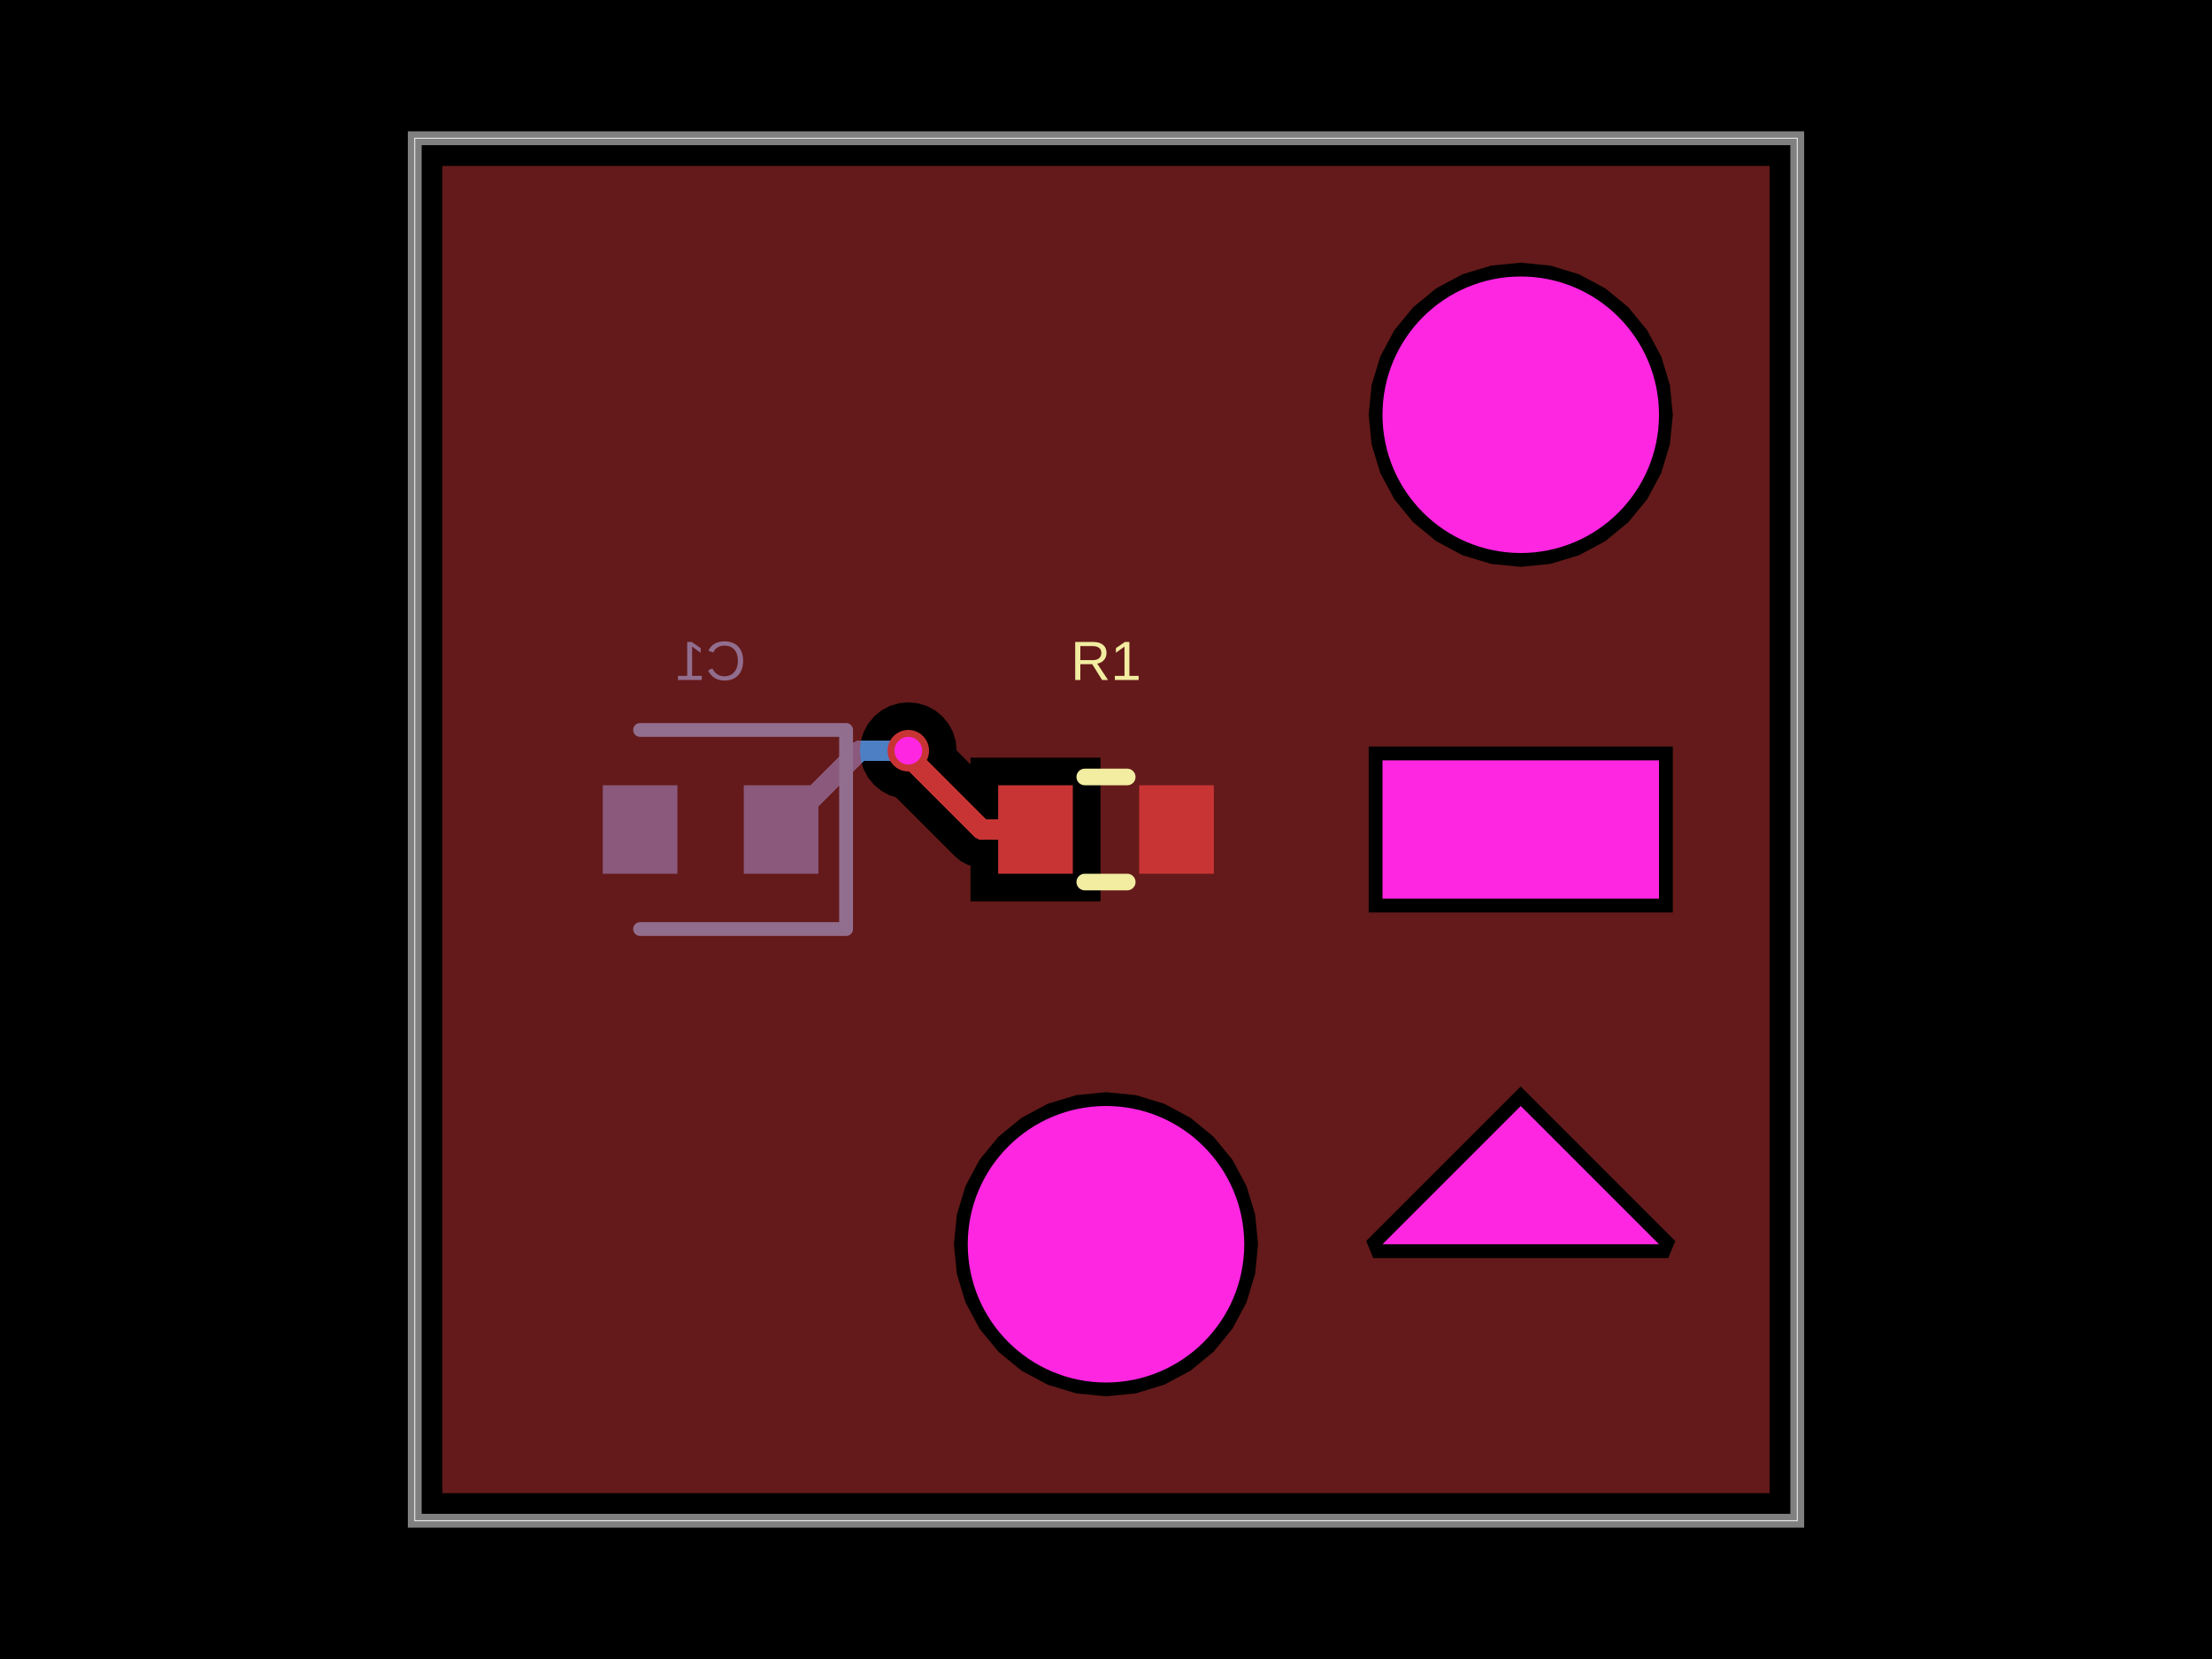
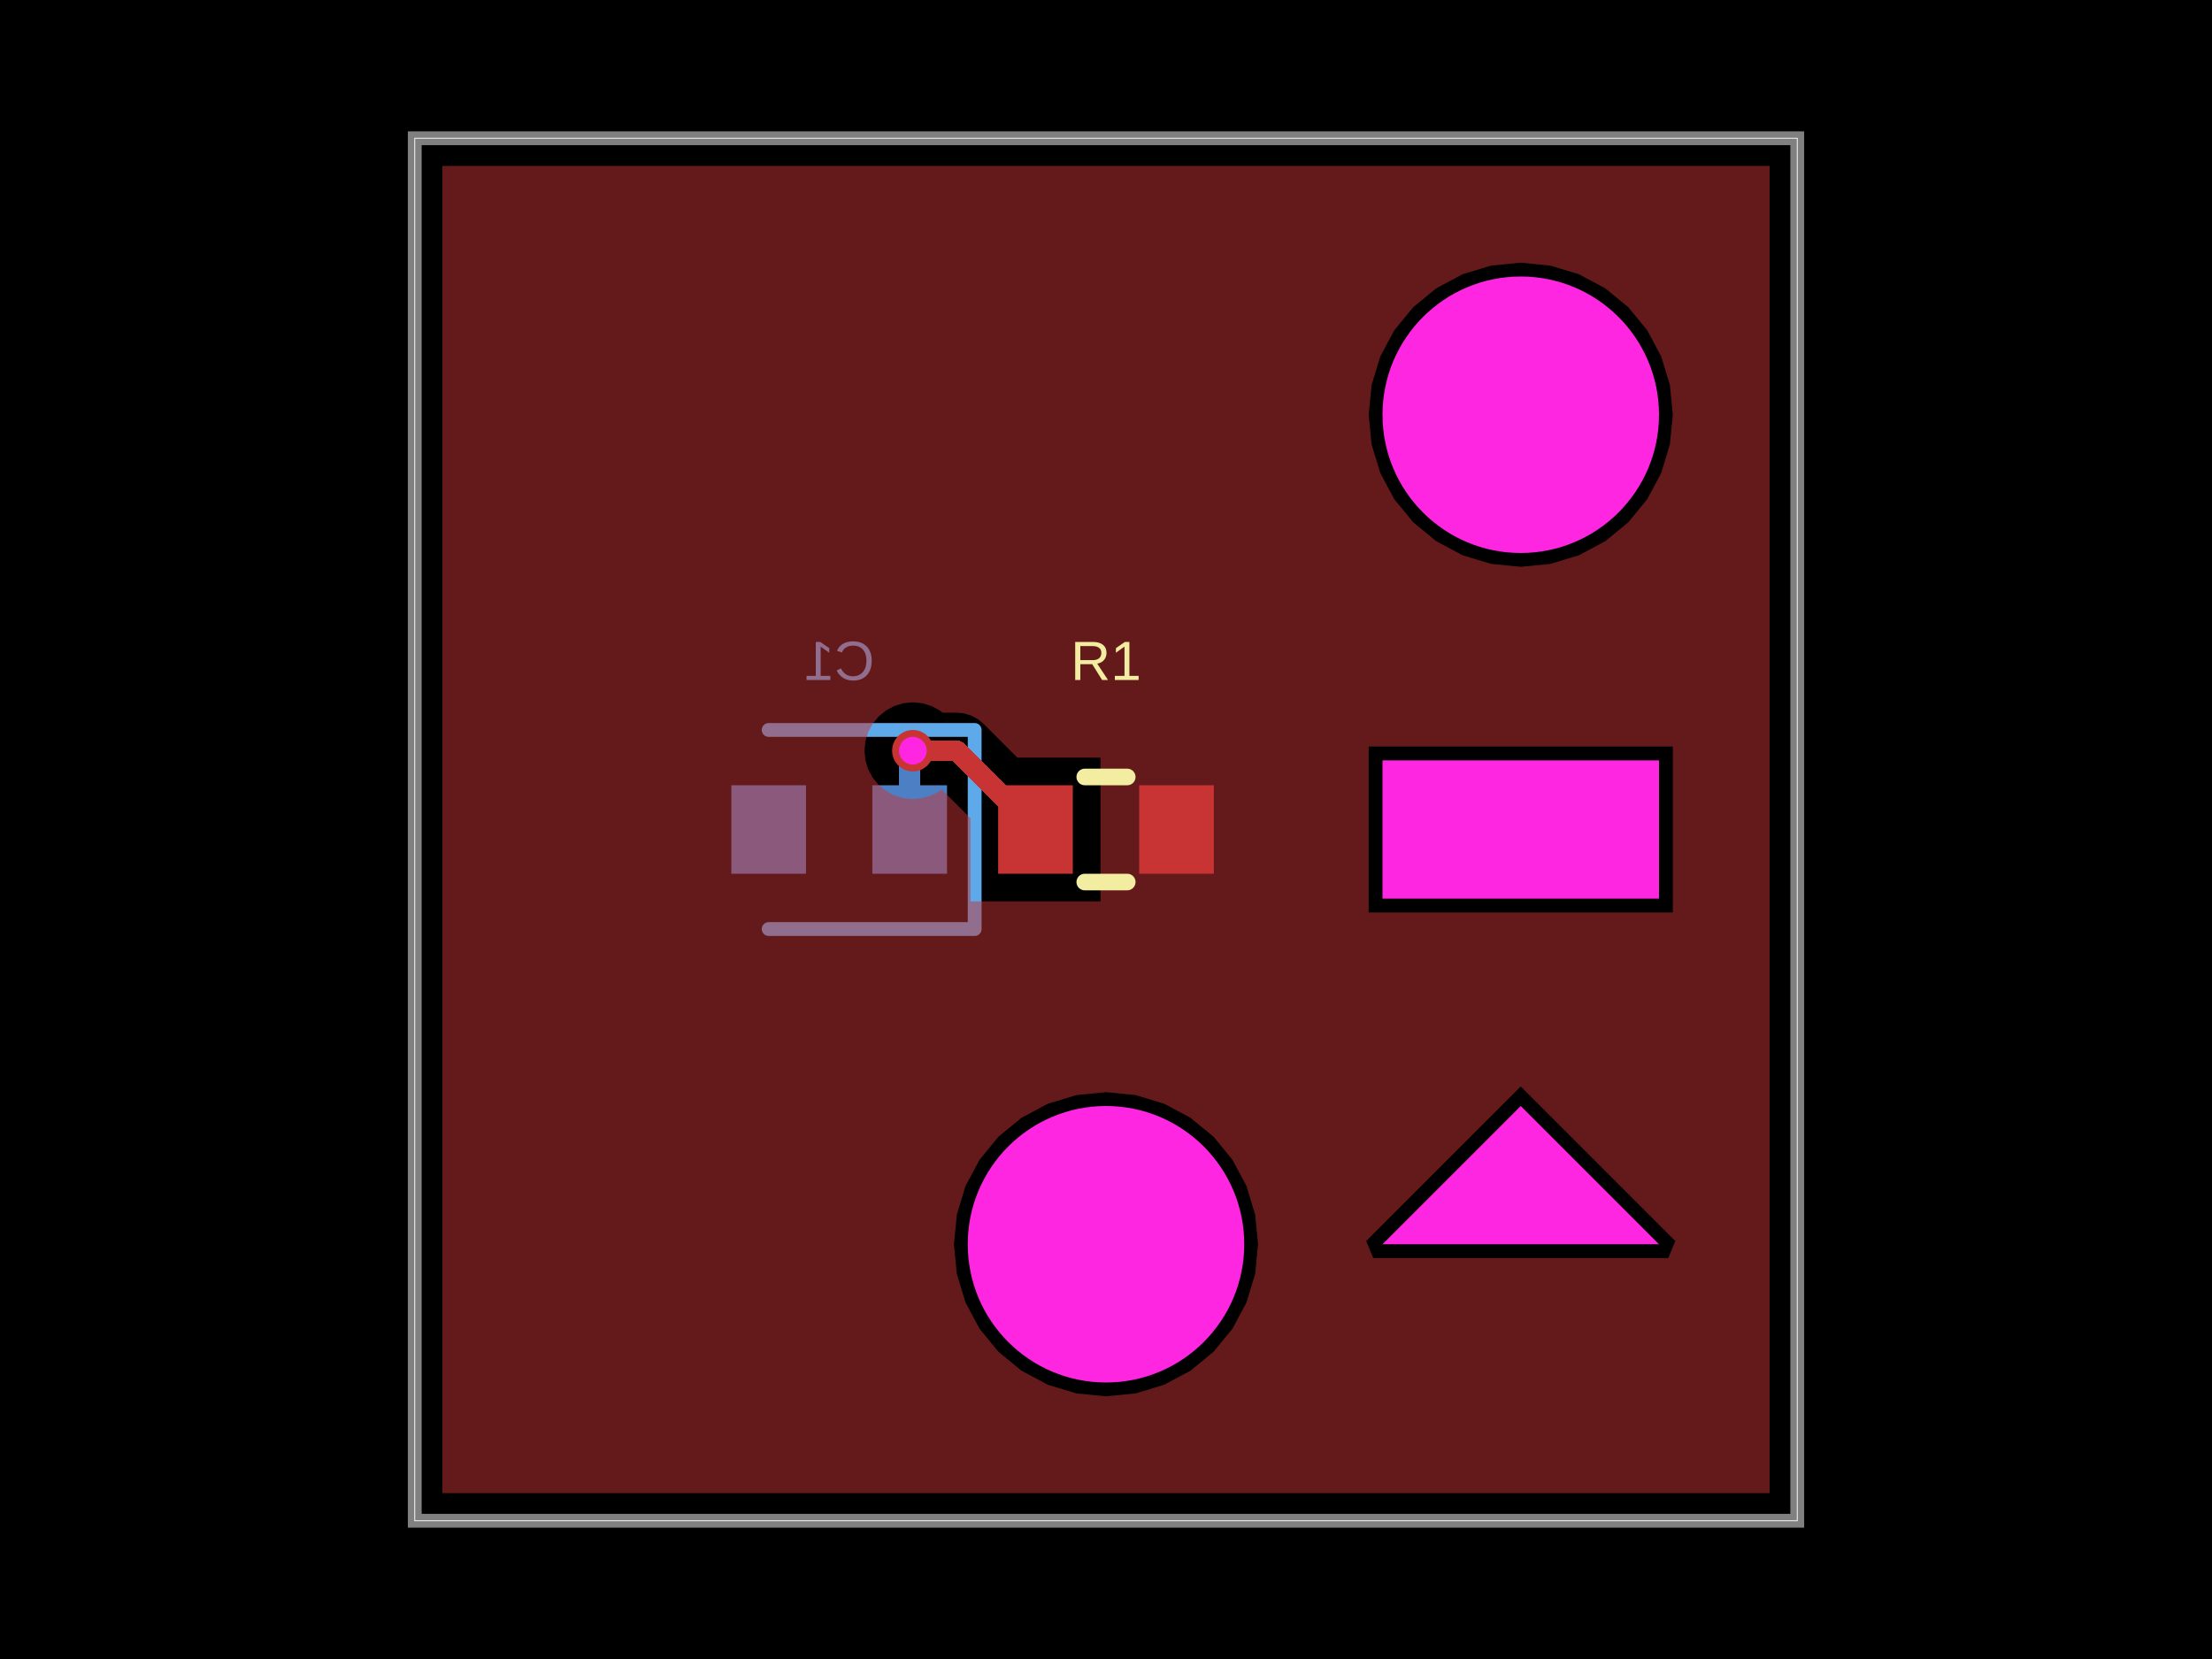
- <svg xmlns="http://www.w3.org/2000/svg" width="800" height="600" data-software-used-string="@tscircuit/core@0.0.1432">
+ <svg xmlns="http://www.w3.org/2000/svg" width="800" height="600" data-software-used-string="@tscircuit/core@0.0.1586">
  <style />
  <rect class="boundary" x="0" y="0" fill="#000" width="800" height="600" data-type="pcb_background" data-pcb-layer="global" />
  <rect class="pcb-boundary" fill="none" stroke="#fff" stroke-width="0.3" x="150" y="50" width="500" height="500" data-type="pcb_boundary" data-pcb-layer="global" />
  <path class="pcb-board" d="M 150 550 L 650 550 L 650 50 L 150 50 Z" fill="none" stroke="rgba(255, 255, 255, 0.5)" stroke-width="5" data-type="pcb_board" data-pcb-layer="board" />
-   <rect class="pcb-pad" fill="rgb(77, 127, 196)" x="269" y="284" width="27" height="32" data-type="pcb_smtpad" data-pcb-layer="bottom" data-pad-name="C1.pin1" data-pad-net-name="VCC" />
-   <rect class="pcb-pad" fill="rgb(77, 127, 196)" x="218" y="284" width="27" height="32" data-type="pcb_smtpad" data-pcb-layer="bottom" data-pad-name="C1.pin2" />
-   <path class="pcb-trace" stroke="rgb(77, 127, 196)" fill="none" d="M 328.5 271.5 L 311 271.5" stroke-width="7.5" stroke-linecap="round" stroke-linejoin="round" shape-rendering="crispEdges" data-type="pcb_trace" data-pcb-layer="bottom" />
-   <path class="pcb-trace" stroke="rgb(77, 127, 196)" fill="none" d="M 311 271.5 L 282.5 300" stroke-width="7.5" stroke-linecap="round" stroke-linejoin="round" shape-rendering="crispEdges" data-type="pcb_trace" data-pcb-layer="bottom" />
-   <path class="pcb-silkscreen pcb-silkscreen-bottom" d="M 231.5 264 L 306 264 L 306 336 L 231.5 336" fill="none" stroke="#5da9e9" stroke-width="5" stroke-linecap="round" stroke-linejoin="round" data-pcb-component-id="pcb_component_1" data-pcb-silkscreen-path-id="pcb_silkscreen_path_2" data-type="pcb_silkscreen_path" data-pcb-layer="bottom" />
-   <text x="0" y="0" dx="0" dy="0" fill="#5da9e9" font-family="Arial, sans-serif" font-size="20" text-anchor="middle" dominant-baseline="central" transform="matrix(-1,0,0,1,257,239)" class="pcb-silkscreen-text pcb-silkscreen-bottom" data-pcb-silkscreen-text-id="pcb_silkscreen_text_1" stroke="none" data-type="pcb_silkscreen_text" data-pcb-layer="bottom">C1</text>
+   <rect class="pcb-pad" fill="rgb(77, 127, 196)" x="315.5" y="284" width="27" height="32" data-type="pcb_smtpad" data-pcb-layer="bottom" data-pad-name="C1.pin1" data-pad-net-name="VCC" />
+   <rect class="pcb-pad" fill="rgb(77, 127, 196)" x="264.5" y="284" width="27" height="32" data-type="pcb_smtpad" data-pcb-layer="bottom" data-pad-name="C1.pin2" />
+   <path class="pcb-trace" stroke="rgb(77, 127, 196)" fill="none" d="M 330.15 271.5 L 329.615 272.035" stroke-width="7.5" stroke-linecap="round" stroke-linejoin="round" shape-rendering="crispEdges" data-type="pcb_trace" data-pcb-layer="bottom" />
+   <path class="pcb-trace" stroke="rgb(77, 127, 196)" fill="none" d="M 329.615 272.035 L 329.615 275.258" stroke-width="7.5" stroke-linecap="round" stroke-linejoin="round" shape-rendering="crispEdges" data-type="pcb_trace" data-pcb-layer="bottom" />
+   <path class="pcb-trace" stroke="rgb(77, 127, 196)" fill="none" d="M 329.615 275.258 L 329 275.873" stroke-width="7.5" stroke-linecap="round" stroke-linejoin="round" shape-rendering="crispEdges" data-type="pcb_trace" data-pcb-layer="bottom" />
+   <path class="pcb-trace" stroke="rgb(77, 127, 196)" fill="none" d="M 329 275.873 L 329 300" stroke-width="7.5" stroke-linecap="round" stroke-linejoin="round" shape-rendering="crispEdges" data-type="pcb_trace" data-pcb-layer="bottom" />
+   <path class="pcb-silkscreen pcb-silkscreen-bottom" d="M 278 264 L 352.5 264 L 352.5 336 L 278 336" fill="none" stroke="#5da9e9" stroke-width="5" stroke-linecap="round" stroke-linejoin="round" data-pcb-component-id="pcb_component_1" data-pcb-silkscreen-path-id="pcb_silkscreen_path_2" data-type="pcb_silkscreen_path" data-pcb-layer="bottom" />
+   <text x="0" y="0" dx="0" dy="0" fill="#5da9e9" font-family="Arial, sans-serif" font-size="20" text-anchor="middle" dominant-baseline="central" transform="matrix(-1,0,0,1,303.5,239)" class="pcb-silkscreen-text pcb-silkscreen-bottom" data-pcb-silkscreen-text-id="pcb_silkscreen_text_1" stroke="none" data-type="pcb_silkscreen_text" data-pcb-layer="bottom">C1</text>
  <rect class="pcb-pad" fill="rgb(200, 52, 52)" x="361" y="284" width="27" height="32" data-type="pcb_smtpad" data-pcb-layer="top" data-pad-name="R1.pin1" data-pad-net-name="VCC" />
  <rect class="pcb-pad" fill="rgb(200, 52, 52)" x="412" y="284" width="27" height="32" data-type="pcb_smtpad" data-pcb-layer="top" data-pad-name="R1.pin2" data-pad-net-name="GND" />
-   <path class="pcb-trace" stroke="rgb(200, 52, 52)" fill="none" d="M 374.5 300 L 355.119 300" stroke-width="7.5" stroke-linecap="round" stroke-linejoin="round" shape-rendering="crispEdges" data-type="pcb_trace" data-pcb-layer="top" />
-   <path class="pcb-trace" stroke="rgb(200, 52, 52)" fill="none" d="M 355.119 300 L 328.5 273.381" stroke-width="7.5" stroke-linecap="round" stroke-linejoin="round" shape-rendering="crispEdges" data-type="pcb_trace" data-pcb-layer="top" />
-   <path class="pcb-trace" stroke="rgb(200, 52, 52)" fill="none" d="M 328.5 273.381 L 328.5 271.5" stroke-width="7.5" stroke-linecap="round" stroke-linejoin="round" shape-rendering="crispEdges" data-type="pcb_trace" data-pcb-layer="top" />
-   <path class="pcb-copper-pour pcb-copper-pour-brep" d="M 640 540 L 160 540 L 160 60 L 640 60 L 640 540 Z M 550 205 L 560.73 203.943 L 571.048 200.813 L 580.556 195.731 L 588.891 188.891 L 595.731 180.556 L 600.813 171.048 L 603.943 160.73 L 605 150 L 603.943 139.27 L 600.813 128.952 L 595.731 119.444 L 588.891 111.109 L 580.556 104.269 L 571.048 99.187 L 560.73 96.057 L 550 95 L 539.27 96.057 L 528.952 99.187 L 519.444 104.269 L 511.109 111.109 L 504.269 119.444 L 499.187 128.952 L 496.057 139.27 L 495 150 L 496.057 160.73 L 499.187 171.048 L 504.269 180.556 L 511.109 188.891 L 519.444 195.731 L 528.952 200.813 L 539.27 203.943 L 550 205 Z M 351 326 L 398 326 L 398 274 L 351 274 L 351 276.436 L 345.993 271.429 L 345.664 268.086 L 344.668 264.803 L 343.051 261.778 L 340.874 259.126 L 338.223 256.949 L 335.197 255.332 L 331.914 254.336 L 328.5 254 L 325.086 254.336 L 321.803 255.332 L 318.778 256.949 L 316.126 259.126 L 313.949 261.778 L 312.332 264.803 L 311.336 268.086 L 311 271.5 L 311.336 274.914 L 312.332 278.197 L 313.949 281.223 L 316.126 283.874 L 318.778 286.051 L 321.803 287.668 L 324.011 288.338 L 345.396 309.723 L 347.48 311.433 L 349.857 312.703 L 351 313.05 L 351 326 Z M 495 330 L 605 330 L 605 270 L 495 270 L 495 330 Z M 496.659 455 L 603.341 455 L 605.898 448.827 L 550 392.929 L 494.102 448.827 L 496.659 455 Z M 400 505 L 410.73 503.943 L 421.048 500.813 L 430.556 495.731 L 438.891 488.891 L 445.731 480.556 L 450.813 471.048 L 453.943 460.73 L 455 450 L 453.943 439.27 L 450.813 428.952 L 445.731 419.444 L 438.891 411.109 L 430.556 404.269 L 421.048 399.187 L 410.73 396.057 L 400 395 L 389.27 396.057 L 378.952 399.187 L 369.444 404.269 L 361.109 411.109 L 354.269 419.444 L 349.187 428.952 L 346.057 439.27 L 345 450 L 346.057 460.73 L 349.187 471.048 L 354.269 480.556 L 361.109 488.891 L 369.444 495.731 L 378.952 500.813 L 389.27 503.943 L 400 505 Z" fill="rgb(200, 52, 52)" fill-rule="evenodd" fill-opacity="0.5" data-type="pcb_copper_pour" data-pcb-layer="top" />
+   <path class="pcb-trace" stroke="rgb(200, 52, 52)" fill="none" d="M 374.5 300 L 346 271.5" stroke-width="7.5" stroke-linecap="round" stroke-linejoin="round" shape-rendering="crispEdges" data-type="pcb_trace" data-pcb-layer="top" />
+   <path class="pcb-trace" stroke="rgb(200, 52, 52)" fill="none" d="M 346 271.5 L 330.15 271.5" stroke-width="7.5" stroke-linecap="round" stroke-linejoin="round" shape-rendering="crispEdges" data-type="pcb_trace" data-pcb-layer="top" />
+   <path class="pcb-copper-pour pcb-copper-pour-brep" d="M 640 540 L 160 540 L 160 60 L 640 60 L 640 540 Z M 550 205 L 560.73 203.943 L 571.048 200.813 L 580.556 195.731 L 588.891 188.891 L 595.731 180.556 L 600.813 171.048 L 603.943 160.73 L 605 150 L 603.943 139.27 L 600.813 128.952 L 595.731 119.444 L 588.891 111.109 L 580.556 104.269 L 571.048 99.187 L 560.73 96.057 L 550 95 L 539.27 96.057 L 528.952 99.187 L 519.444 104.269 L 511.109 111.109 L 504.269 119.444 L 499.187 128.952 L 496.057 139.27 L 495 150 L 496.057 160.73 L 499.187 171.048 L 504.269 180.556 L 511.109 188.891 L 519.444 195.731 L 528.952 200.813 L 539.27 203.943 L 550 205 Z M 351 326 L 398 326 L 398 274 L 367.945 274 L 355.723 261.777 L 353.639 260.067 L 351.262 258.797 L 348.683 258.014 L 346 257.75 L 340.848 257.75 L 339.873 256.949 L 336.847 255.332 L 333.564 254.336 L 330.15 254 L 326.736 254.336 L 323.453 255.332 L 320.428 256.949 L 317.776 259.126 L 315.599 261.778 L 313.982 264.803 L 312.986 268.086 L 312.65 271.5 L 312.986 274.914 L 313.982 278.197 L 315.599 281.223 L 317.776 283.874 L 320.428 286.051 L 323.453 287.668 L 326.736 288.664 L 330.15 289 L 333.564 288.664 L 336.847 287.668 L 339.873 286.051 L 340.55 285.495 L 351 295.945 L 351 326 Z M 495 330 L 605 330 L 605 270 L 495 270 L 495 330 Z M 496.659 455 L 603.341 455 L 605.898 448.827 L 550 392.929 L 494.102 448.827 L 496.659 455 Z M 400 505 L 410.73 503.943 L 421.048 500.813 L 430.556 495.731 L 438.891 488.891 L 445.731 480.556 L 450.813 471.048 L 453.943 460.73 L 455 450 L 453.943 439.27 L 450.813 428.952 L 445.731 419.444 L 438.891 411.109 L 430.556 404.269 L 421.048 399.187 L 410.73 396.057 L 400 395 L 389.27 396.057 L 378.952 399.187 L 369.444 404.269 L 361.109 411.109 L 354.269 419.444 L 349.187 428.952 L 346.057 439.27 L 345 450 L 346.057 460.73 L 349.187 471.048 L 354.269 480.556 L 361.109 488.891 L 369.444 495.731 L 378.952 500.813 L 389.27 503.943 L 400 505 Z" fill="rgb(200, 52, 52)" fill-rule="evenodd" fill-opacity="0.5" data-type="pcb_copper_pour" data-pcb-layer="top" />
  <path class="pcb-silkscreen pcb-silkscreen-top" d="M 392.318 281 L 407.682 281" fill="none" stroke="#f2eda1" stroke-width="6" stroke-linecap="round" stroke-linejoin="round" data-pcb-component-id="pcb_component_0" data-pcb-silkscreen-path-id="pcb_silkscreen_path_0" data-type="pcb_silkscreen_path" data-pcb-layer="top" />
  <path class="pcb-silkscreen pcb-silkscreen-top" d="M 392.318 319 L 407.682 319" fill="none" stroke="#f2eda1" stroke-width="6" stroke-linecap="round" stroke-linejoin="round" data-pcb-component-id="pcb_component_0" data-pcb-silkscreen-path-id="pcb_silkscreen_path_1" data-type="pcb_silkscreen_path" data-pcb-layer="top" />
  <text x="0" y="0" dx="0" dy="0" fill="#f2eda1" font-family="Arial, sans-serif" font-size="20" text-anchor="middle" dominant-baseline="central" transform="matrix(1,0,0,1,400,239)" class="pcb-silkscreen-text pcb-silkscreen-top" data-pcb-silkscreen-text-id="pcb_silkscreen_text_0" stroke="none" data-type="pcb_silkscreen_text" data-pcb-layer="top">R1</text>
  <g data-type="pcb_via" data-pcb-layer="through">
-     <circle class="pcb-hole-outer" fill="rgb(200, 52, 52)" cx="328.5" cy="271.5" r="7.5" data-type="pcb_via" data-pcb-layer="top" />
-     <circle class="pcb-hole-inner" fill="#FF26E2" cx="328.5" cy="271.5" r="5" data-type="pcb_via" data-pcb-layer="drill" />
+     <circle class="pcb-hole-outer" fill="rgb(200, 52, 52)" cx="330.15" cy="271.5" r="7.5" data-type="pcb_via" data-pcb-layer="top" />
+     <circle class="pcb-hole-inner" fill="#FF26E2" cx="330.15" cy="271.5" r="5" data-type="pcb_via" data-pcb-layer="drill" />
  </g>
  <rect class="pcb-cutout pcb-cutout-rect" x="-50" y="-25" width="100" height="50" fill="#FF26E2" transform="matrix(1,0,0,1,550,300)" data-type="pcb_cutout" data-pcb-layer="drill" />
  <circle class="pcb-cutout pcb-cutout-circle" cx="550" cy="150" r="50" fill="#FF26E2" data-type="pcb_cutout" data-pcb-layer="drill" />
  <polygon class="pcb-cutout pcb-cutout-polygon" points="550,400 550,400 600,450 500,450" fill="#FF26E2" data-type="pcb_cutout" data-pcb-layer="drill" />
  <circle class="pcb-hole" cx="400" cy="450" r="50" fill="#FF26E2" data-type="pcb_hole" data-pcb-layer="drill" />
</svg>
